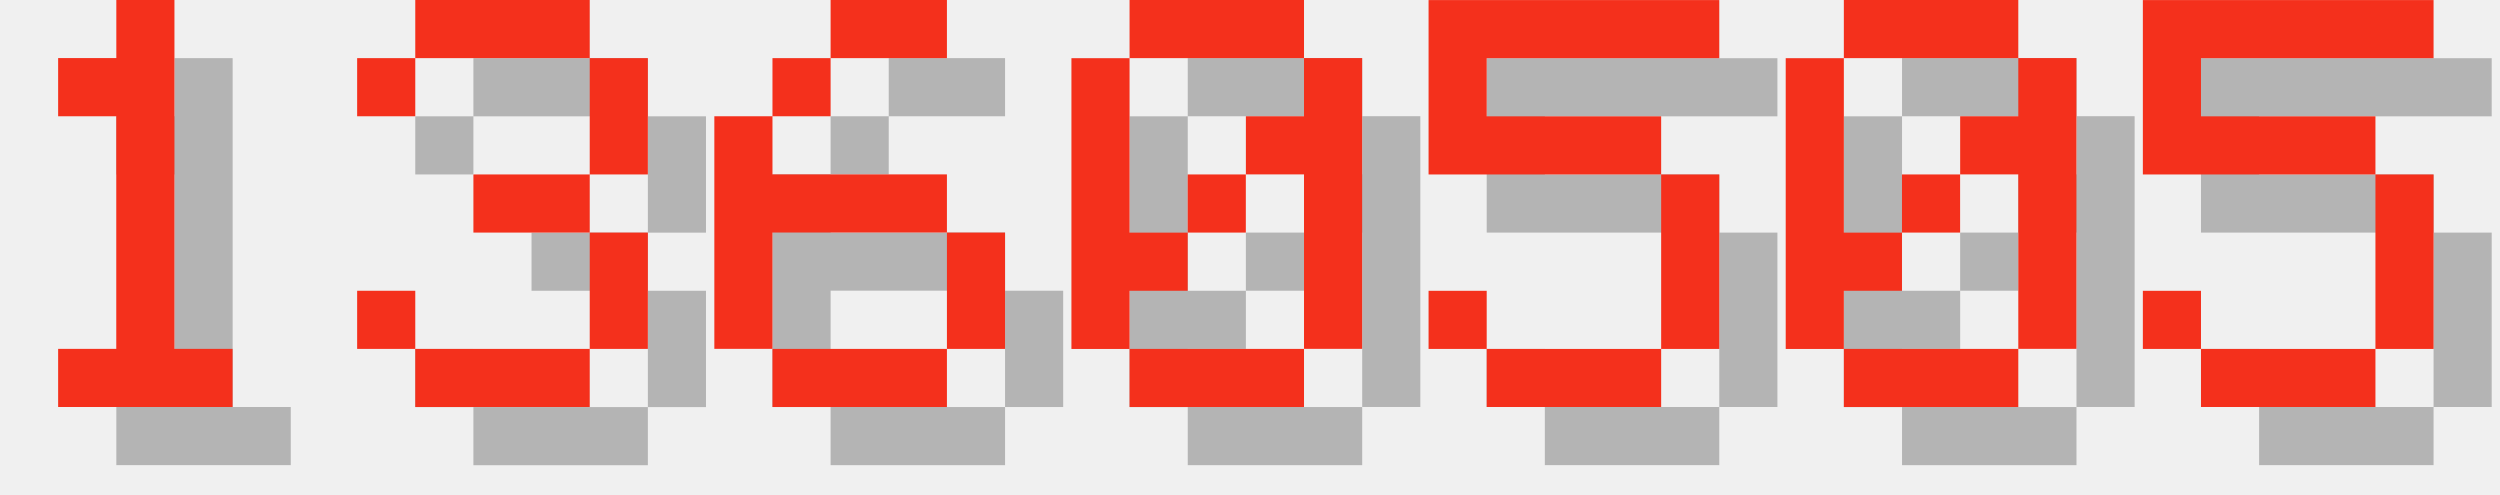
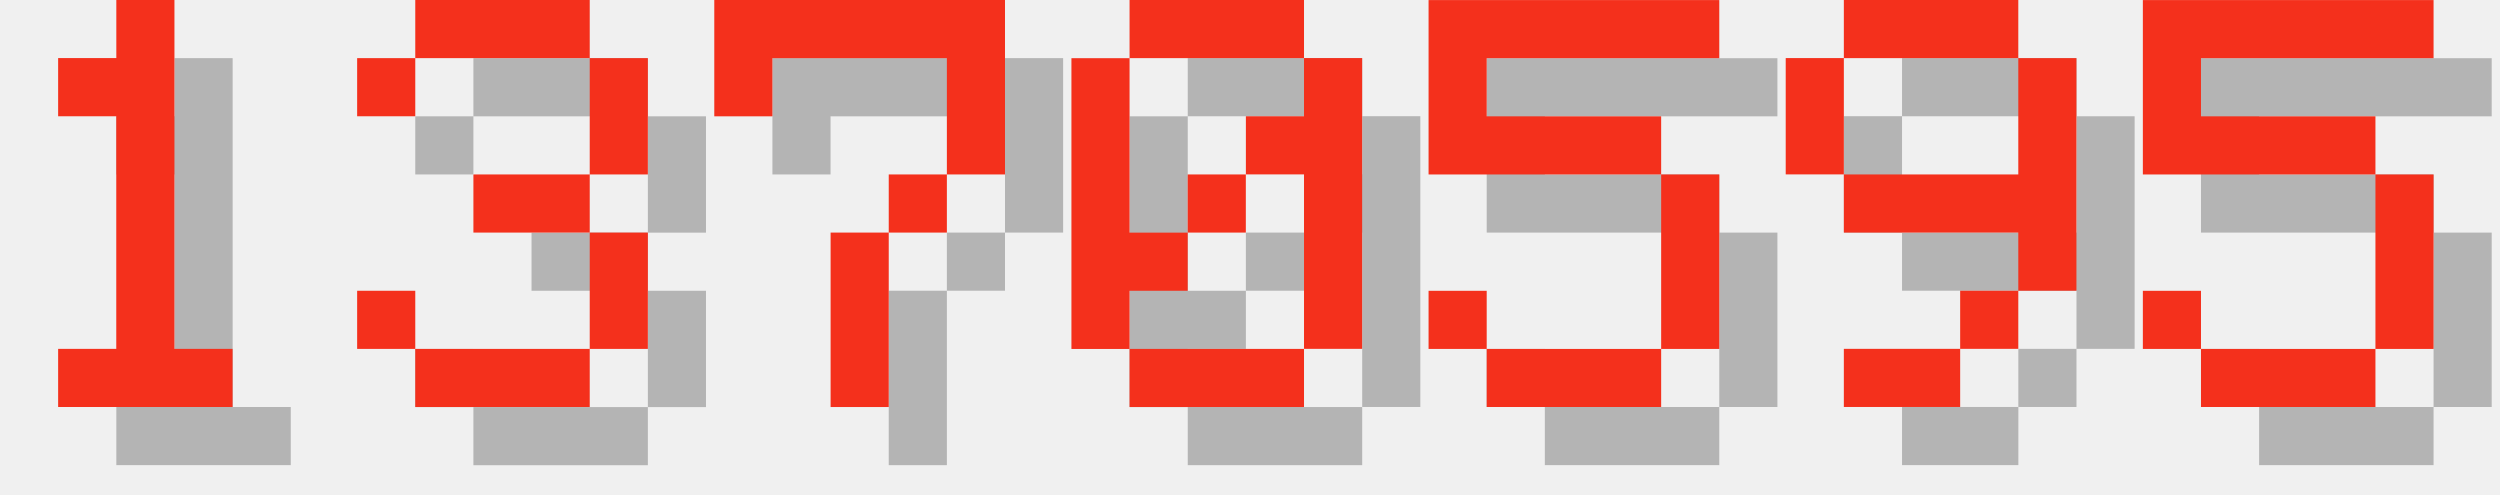
<svg xmlns="http://www.w3.org/2000/svg" version="1.1" width="182.0" height="36">
  <style>
        .text-foreground {
            fill: #F4301C;
        }
        .text-shadow {
            fill: #000000;
            fill-opacity: 0.25;
        }
    </style>
  <g class="digit" id="digit_1" transform="translate(0.0, 0), scale(4)">
    <path id="digit_1_shadow" class="text-shadow" d="m2.117 2.117v1.058h1.058v4.233h-1.058v1.058h3.175v-1.058h-1.058v-6.35h-1.058v1.058h-1.058z" fill-opacity=".5" style="paint-order:stroke fill markers" />
    <path id="digit_1_fg" class="text-foreground" d="m1.058 1.058v1.058h1.058v4.233h-1.058v1.058h3.175v-1.058h-1.058v-6.35h-1.058v1.058h-1.058z" fill="#fff" style="paint-order:stroke fill markers" />
  </g>
  <g class="digit" id="digit_3" transform="translate(26.0, 0), scale(4)">
    <path id="digit_3_shadow" class="text-shadow" d="m1.058 2.117v1.058h1.058v-1.058h3.175v2.117h-2.117v1.058h2.117v2.117h-3.175v-1.058h-1.058v1.058h1.058v1.058h3.175v-1.058h1.058v-2.117h-1.058v-1.058h1.058v-2.117h-1.058v-1.058h-3.175v1.058h-1.058z" fill-opacity=".5" style="paint-order:stroke fill markers" />
    <path id="digit_3_fg" class="text-foreground" d="m0 1.058v1.058h1.058v-1.058h3.175v2.117h-2.117v1.058h2.117v2.117h-3.175v-1.058h-1.058v1.058h1.058v1.058h3.175v-1.058h1.058v-2.117h-1.058v-1.058h1.058v-2.117h-1.058v-1.058h-3.175v1.058h-1.058z" fill="#fff" style="paint-order:stroke fill markers" />
  </g>
-   <g class="digit" id="digit_6" transform="translate(52.0, 0), scale(4)">
-     <path id="digit_6_shadow" class="text-shadow" d="m3.175 1.058v1.058h2.117v-1.058h-2.117zm0 1.058h-1.058v1.058h1.058v-1.058zm-1.058 1.058h-1.058v4.233h1.058v-2.117h3.175v-1.058h-3.175v-1.058zm3.175 2.117v2.117h1.058v-2.117h-1.058zm0 2.117h-3.175v1.058h3.175v-1.058z" fill-opacity=".5" style="paint-order:stroke fill markers" />
-     <path id="digit_6_fg" class="text-foreground" d="m2.117 0v1.058h2.117v-1.058h-2.117zm0 1.058h-1.058v1.058h1.058v-1.058zm-1.058 1.058h-1.058v4.233h1.058v-2.117h3.175v-1.058h-3.175v-1.058zm3.175 2.117v2.117h1.058v-2.117h-1.058zm0 2.117h-3.175v1.058h3.175v-1.058z" fill="#fff" style="paint-order:stroke fill markers" />
+   <g class="digit" id="digit_7" transform="translate(52.0, 0), scale(4)">
+     <path id="digit_7_shadow" class="text-shadow" d="m1.058 1.058 2e-6 2.117h1.058v-1.058h3.175v1.058l2e-7 1.058h-1.058v1.058h-1.058l4e-7 3.175 1.058 1e-7v-3.175h1.058v-1.058h1.058l5e-7 -1.058v-2.117z" fill-opacity=".5" style="paint-order:stroke fill markers" />
+     <path id="digit_7_fg" class="text-foreground" d="m0 0 2e-6 2.117h1.058v-1.058h3.175v1.058l2e-7 1.058h-1.058v1.058h-1.058l4e-7 3.175 1.058 1e-7v-3.175h1.058v-1.058h1.058l5e-7 -1.058v-2.117z" fill="#fff" style="paint-order:stroke fill markers" />
  </g>
  <g class="digit" id="digit_0" transform="translate(78.0, 0), scale(4)">
    <path id="digit_0_shadow" class="text-shadow" d="m2.117 1.058v1.058h3.175v-1.058h-3.175zm3.175 1.058v1.058h-1.058v1.058h1.058v3.175h1.058v-5.292h-1.058zm0 5.292h-3.175v1.058h3.175v-1.058zm-3.175 0v-1.058h1.058v-1.058h-1.058v-3.175h-1.058v5.292h1.058zm1.058-2.117h1.058v-1.058h-1.058v1.058z" fill-opacity=".5" style="paint-order:stroke fill markers" />
    <path id="digit_0_fg" class="text-foreground" d="m1.058 0v1.058h3.175v-1.058h-3.175zm3.175 1.058v1.058h-1.058v1.058h1.058v3.175h1.058v-5.292h-1.058zm0 5.292h-3.175v1.058h3.175v-1.058zm-3.175 0v-1.058h1.058v-1.058h-1.058v-3.175h-1.058v5.292h1.058zm1.058-2.117h1.058v-1.058h-1.058v1.058z" fill="#fff" style="paint-order:stroke fill markers" />
  </g>
  <g class="digit" id="digit_5" transform="translate(104.0, 0), scale(4)">
    <path id="digit_5_shadow" class="text-shadow" d="m1.058 1.058v3.175h4.233v3.175h-3.175v-1.058h-1.058v1.058h1.058v1.058h3.175v-1.058h1.058v-3.175h-1.058v-1.058h-3.175v-1.058h4.233v-1.058h-5.292z" fill-opacity=".5" style="paint-order:stroke fill markers" />
    <path id="digit_5_fg" class="text-foreground" d="m0 0v3.175h4.233v3.175h-3.175v-1.058h-1.058v1.058h1.058v1.058h3.175v-1.058h1.058v-3.175h-1.058v-1.058h-3.175v-1.058h4.233v-1.058h-5.292z" fill="#fff" style="paint-order:stroke fill markers" />
  </g>
-   <g class="digit" id="digit_0" transform="translate(130.0, 0), scale(4)">
-     <path id="digit_0_shadow" class="text-shadow" d="m2.117 1.058v1.058h3.175v-1.058h-3.175zm3.175 1.058v1.058h-1.058v1.058h1.058v3.175h1.058v-5.292h-1.058zm0 5.292h-3.175v1.058h3.175v-1.058zm-3.175 0v-1.058h1.058v-1.058h-1.058v-3.175h-1.058v5.292h1.058zm1.058-2.117h1.058v-1.058h-1.058v1.058z" fill-opacity=".5" style="paint-order:stroke fill markers" />
-     <path id="digit_0_fg" class="text-foreground" d="m1.058 0v1.058h3.175v-1.058h-3.175zm3.175 1.058v1.058h-1.058v1.058h1.058v3.175h1.058v-5.292h-1.058zm0 5.292h-3.175v1.058h3.175v-1.058zm-3.175 0v-1.058h1.058v-1.058h-1.058v-3.175h-1.058v5.292h1.058zm1.058-2.117h1.058v-1.058h-1.058v1.058z" fill="#fff" style="paint-order:stroke fill markers" />
+   <g class="digit" id="digit_9" transform="translate(130.0, 0), scale(4)">
+     <path id="digit_9_shadow" class="text-shadow" d="m2.117 1.058v1.058h3.175v-1.058h-3.175zm3.175 1.058v2.117h-3.175v1.058h3.175v1.058h1.058v-4.233h-1.058zm0 4.233h-1.058v1.058h1.058v-1.058zm-1.058 1.058h-2.117v1.058h2.117v-1.058zm-2.117-3.175v-2.117h-1.058v2.117h1.058z" fill-opacity=".5" style="paint-order:stroke fill markers" />
+     <path id="digit_9_fg" class="text-foreground" d="m1.058 0v1.058h3.175v-1.058h-3.175zm3.175 1.058v2.117h-3.175v1.058h3.175v1.058h1.058v-4.233h-1.058zm0 4.233h-1.058v1.058h1.058v-1.058zm-1.058 1.058h-2.117v1.058h2.117v-1.058zm-2.117-3.175v-2.117h-1.058v2.117h1.058z" fill="#fff" style="paint-order:stroke fill markers" />
  </g>
  <g class="digit" id="digit_5" transform="translate(156.0, 0), scale(4)">
    <path id="digit_5_shadow" class="text-shadow" d="m1.058 1.058v3.175h4.233v3.175h-3.175v-1.058h-1.058v1.058h1.058v1.058h3.175v-1.058h1.058v-3.175h-1.058v-1.058h-3.175v-1.058h4.233v-1.058h-5.292z" fill-opacity=".5" style="paint-order:stroke fill markers" />
    <path id="digit_5_fg" class="text-foreground" d="m0 0v3.175h4.233v3.175h-3.175v-1.058h-1.058v1.058h1.058v1.058h3.175v-1.058h1.058v-3.175h-1.058v-1.058h-3.175v-1.058h4.233v-1.058h-5.292z" fill="#fff" style="paint-order:stroke fill markers" />
  </g>
</svg>
